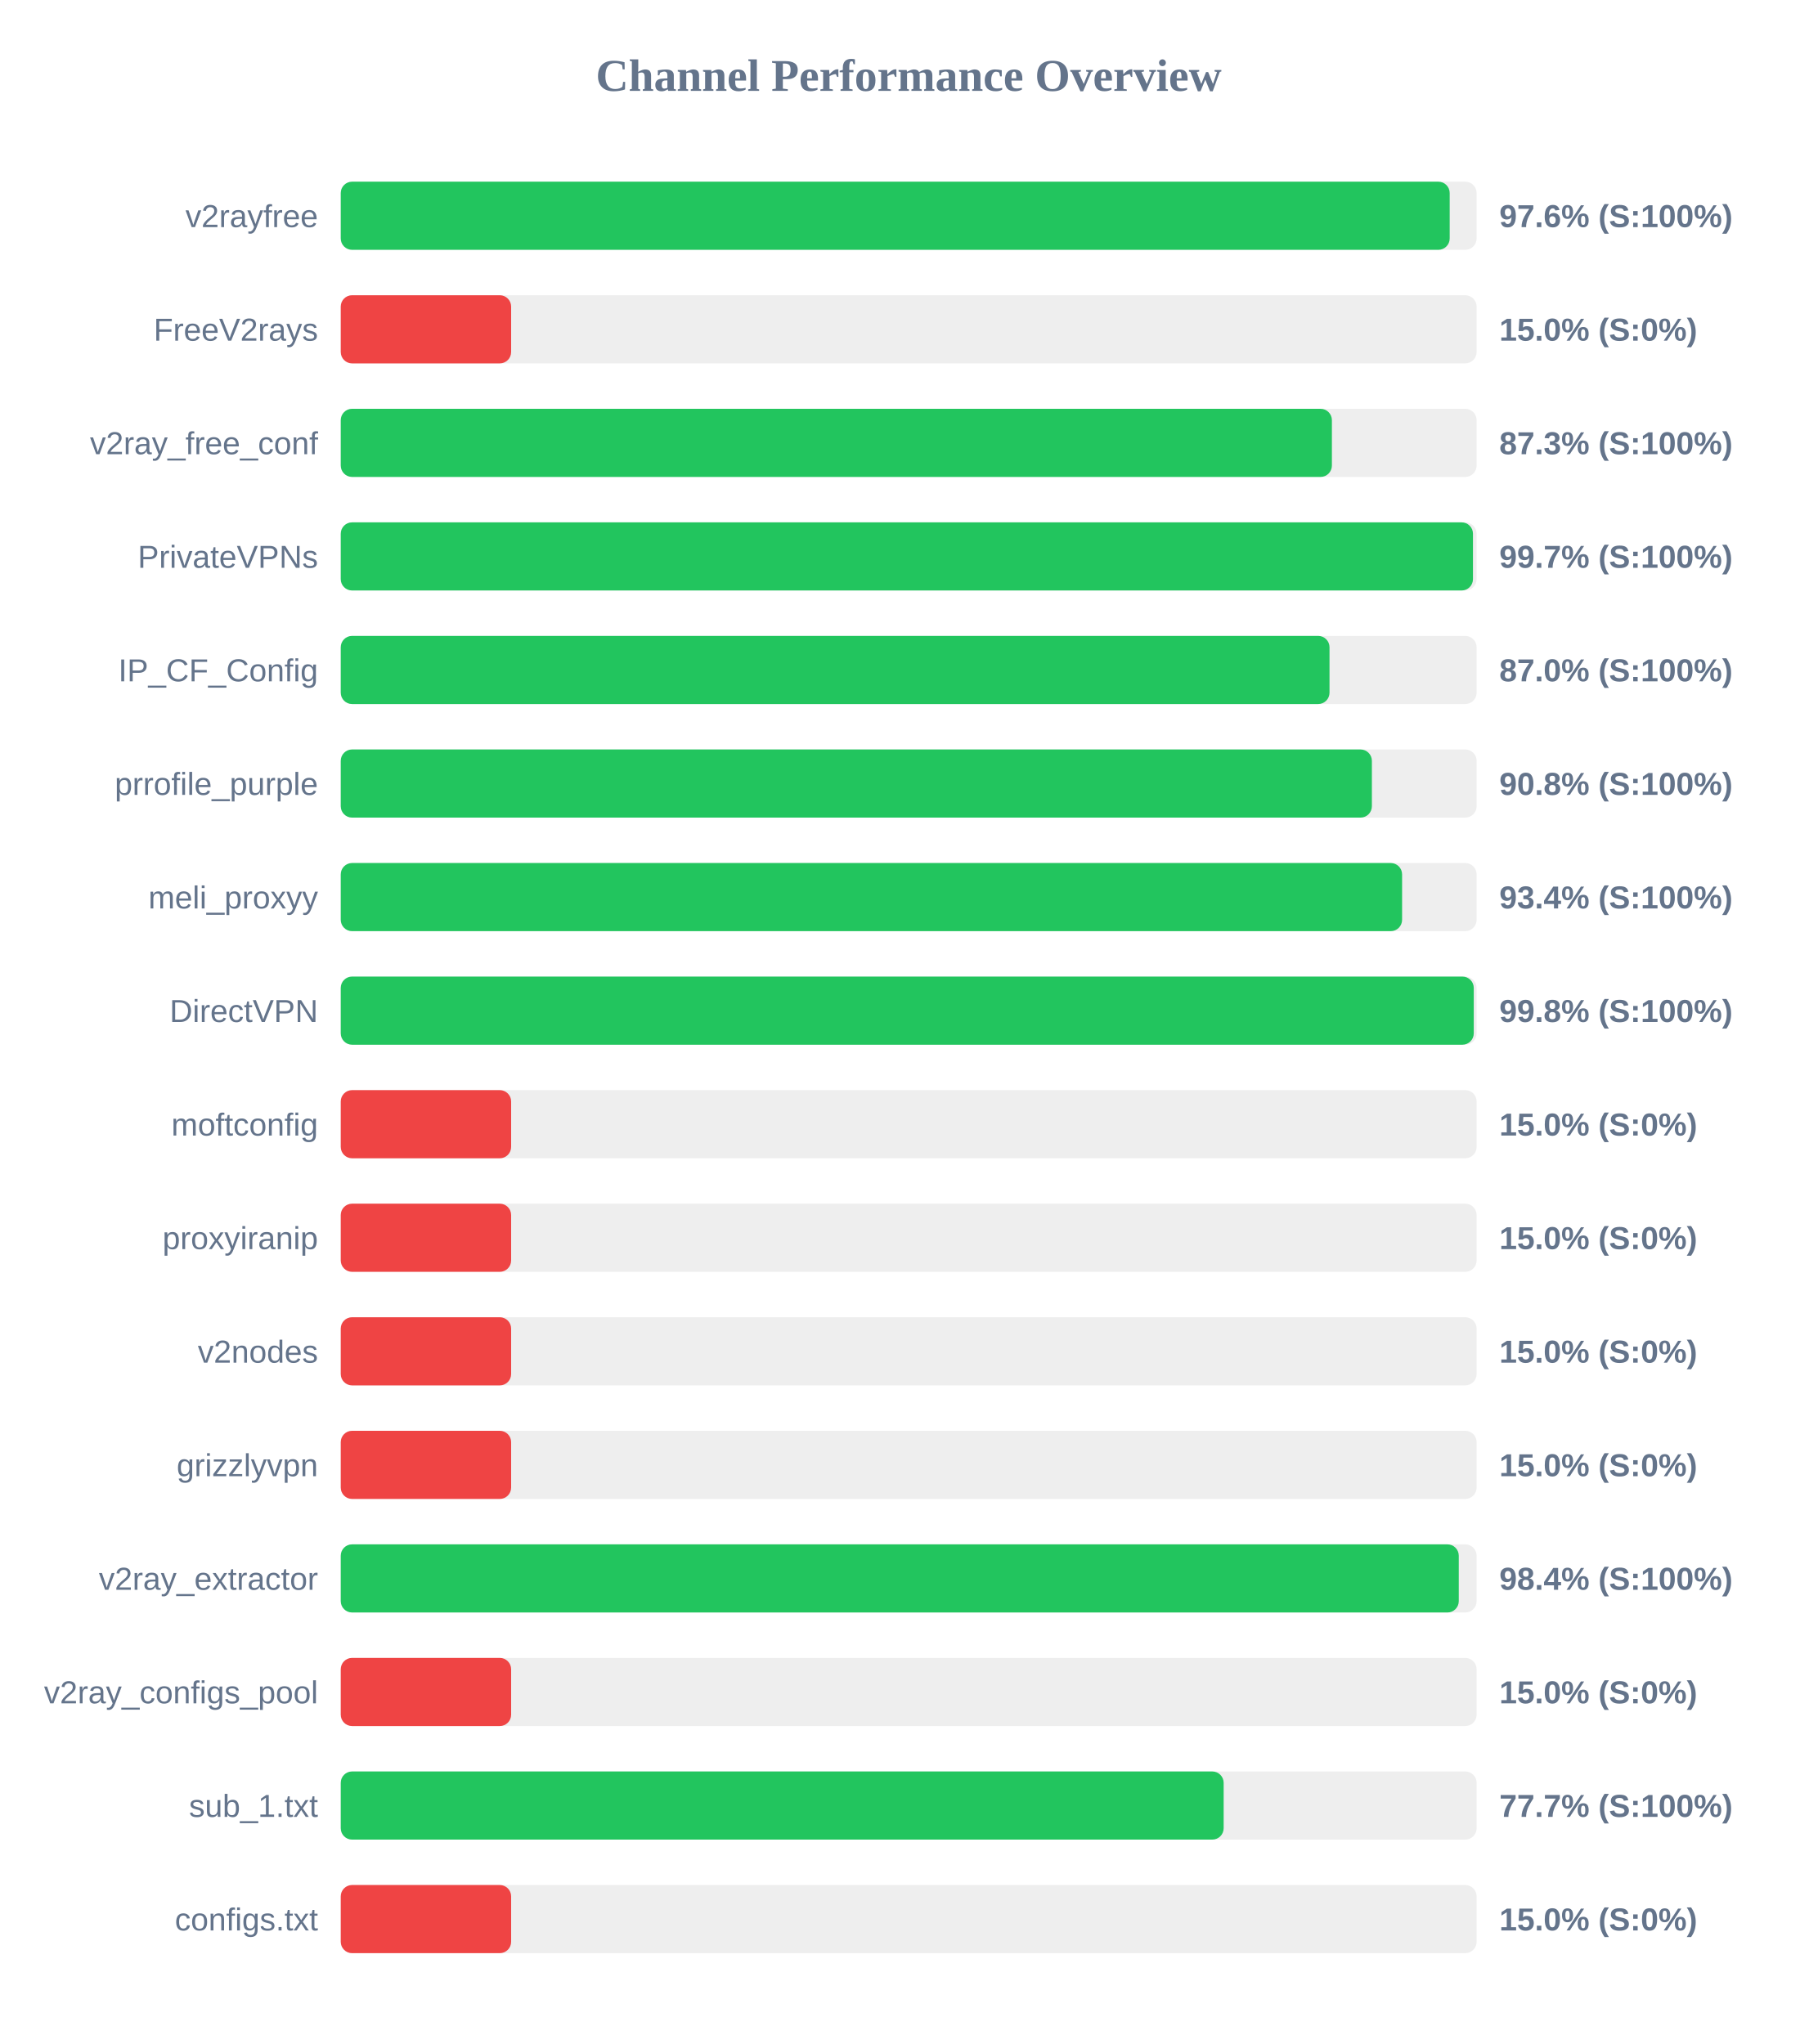
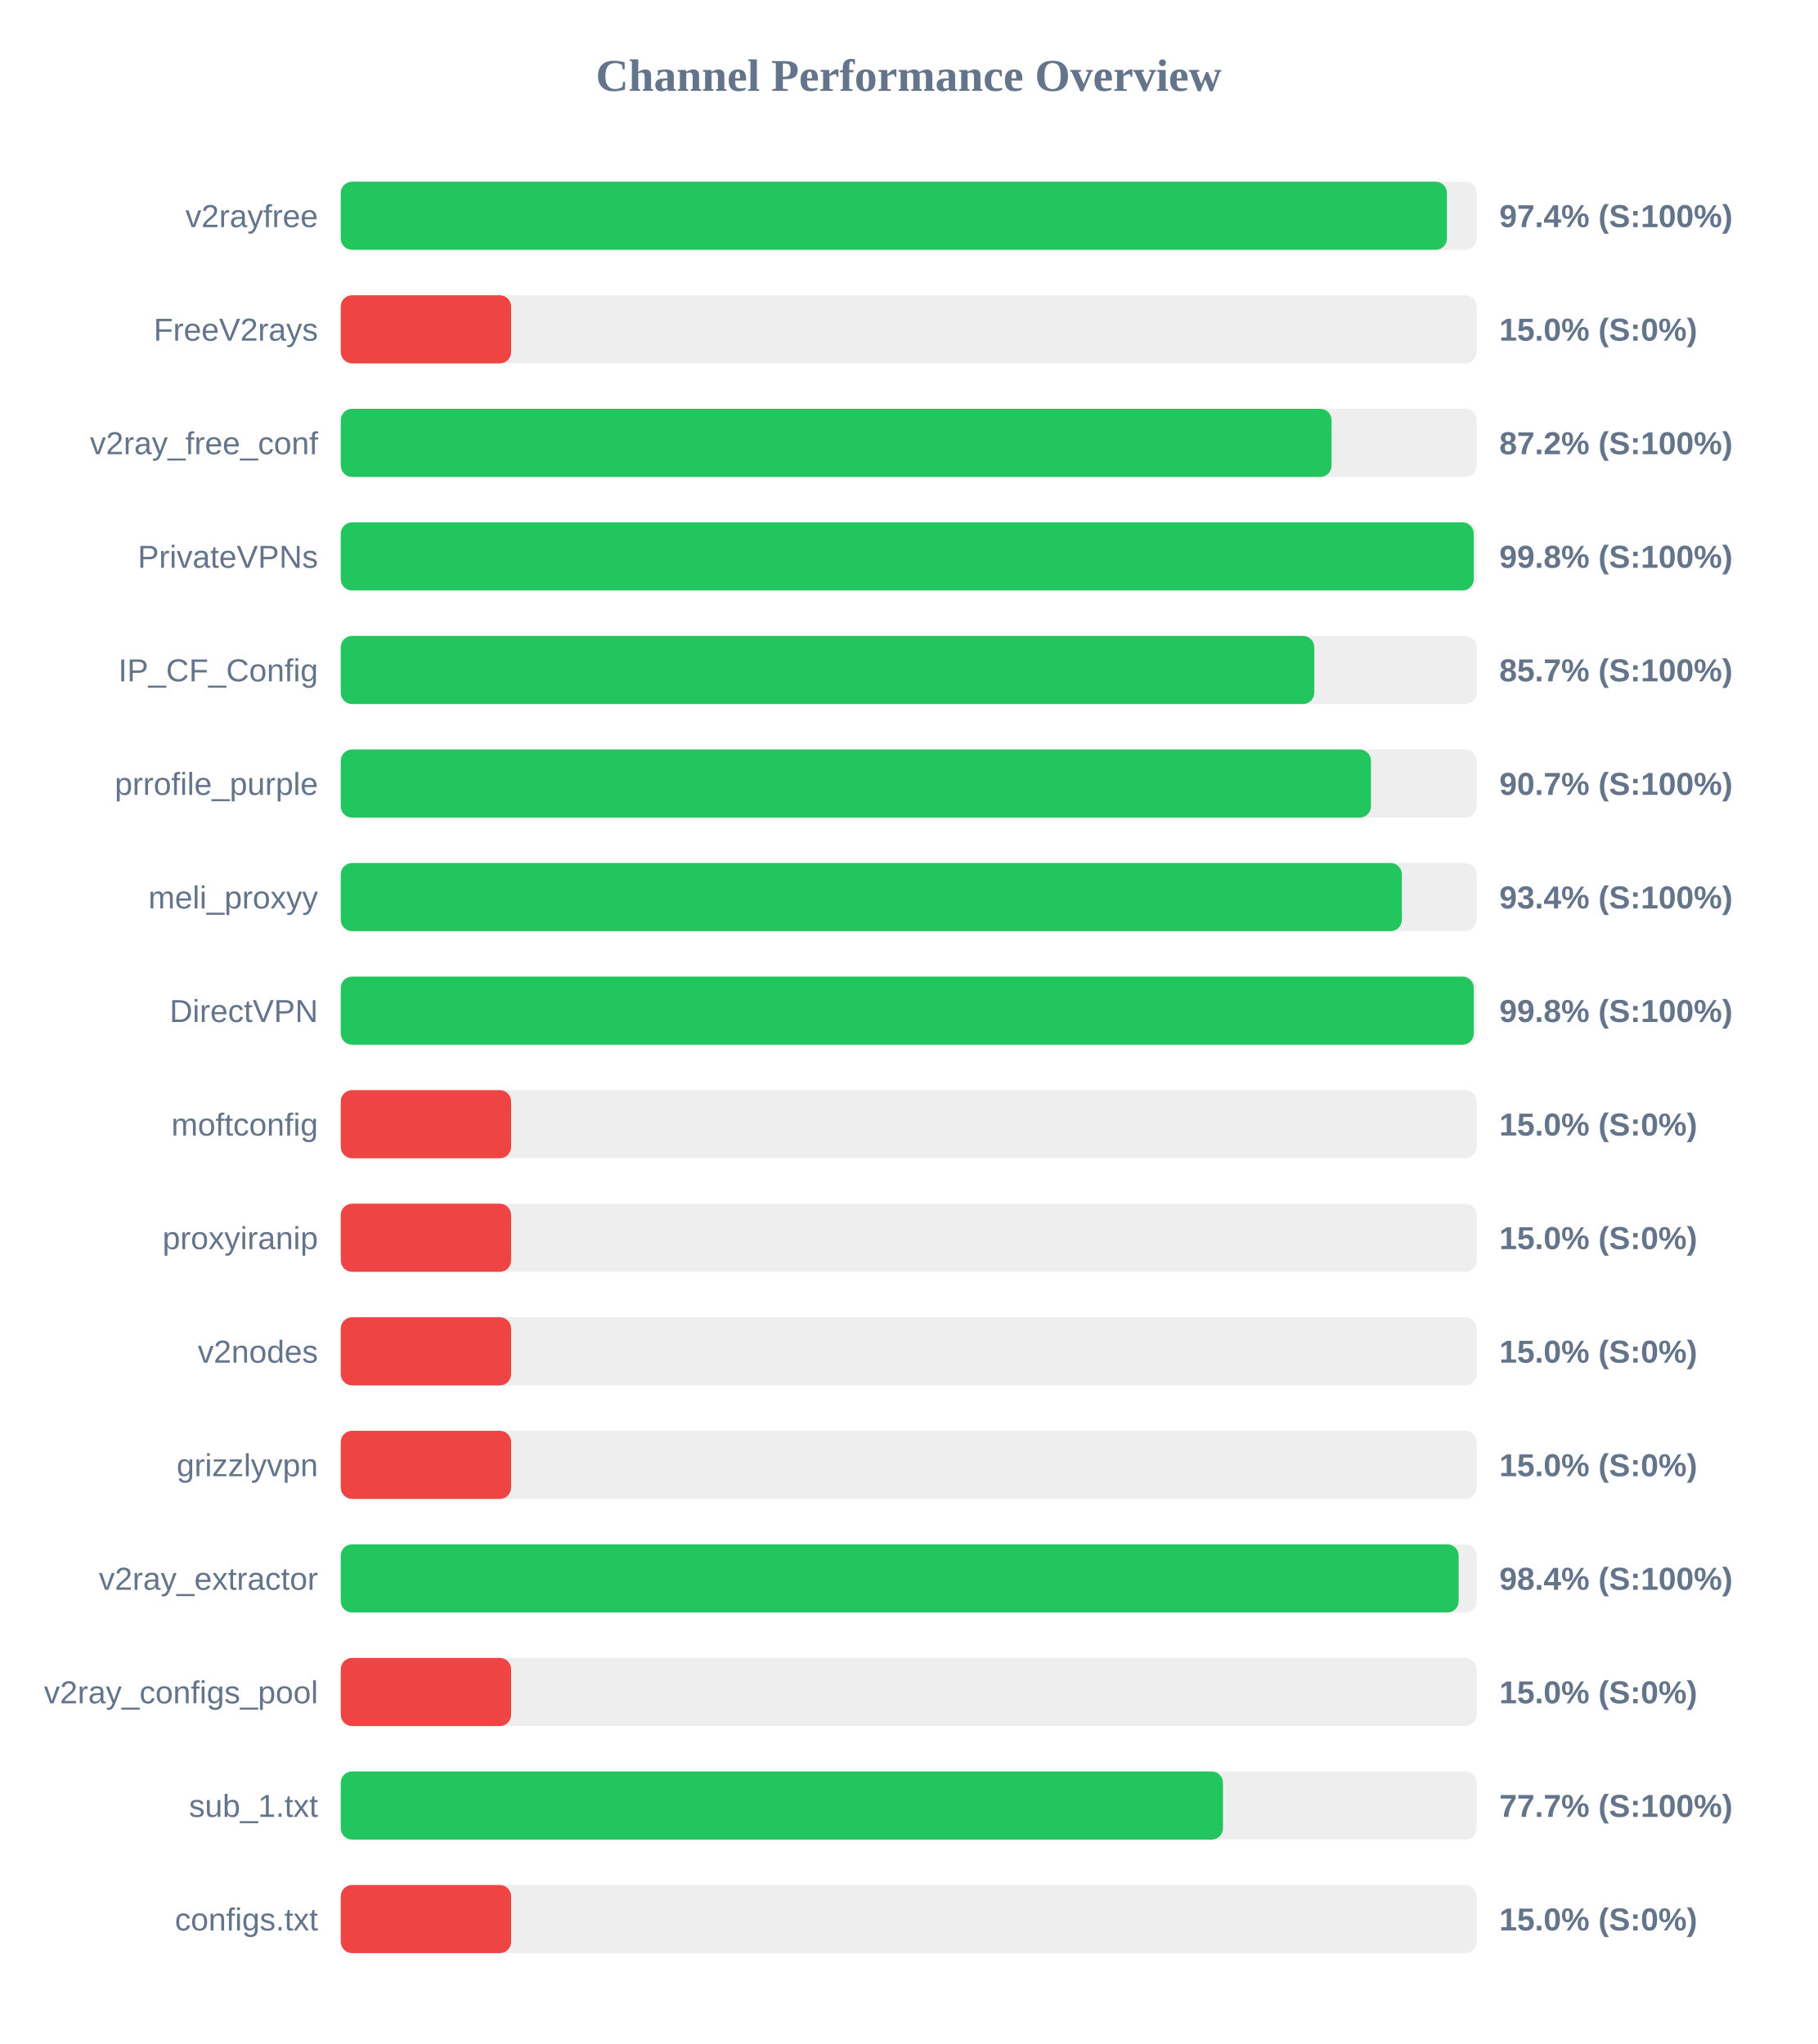
<svg xmlns="http://www.w3.org/2000/svg" width="800" height="900" version="1.1">
  <style>
        .row { font: 14px Arial; fill: #64748b; }
        .score { font: bold 14px Arial; fill: #64748b; }
    </style>
  <text x="400" y="40" text-anchor="middle" font-size="20px" font-weight="bold" fill="#64748b">Channel Performance Overview</text>
  <rect x="150" y="80" width="500" height="30" fill="#eee" rx="5" />
-   <rect x="150" y="80" width="488.15" height="30" fill="#22c55e" rx="5" />
+   <rect x="150" y="80" width="486.95" height="30" fill="#22c55e" rx="5" />
  <text x="140" y="100" text-anchor="end" class="row">v2rayfree</text>
-   <text x="660" y="100" text-anchor="start" class="score">97.6% (S:100%)</text>
+   <text x="660" y="100" text-anchor="start" class="score">97.4% (S:100%)</text>
  <rect x="150" y="130" width="500" height="30" fill="#eee" rx="5" />
  <rect x="150" y="130" width="75.0" height="30" fill="#ef4444" rx="5" />
  <text x="140" y="150" text-anchor="end" class="row">FreeV2rays</text>
  <text x="660" y="150" text-anchor="start" class="score">15.0% (S:0%)</text>
  <rect x="150" y="180" width="500" height="30" fill="#eee" rx="5" />
-   <rect x="150" y="180" width="436.3" height="30" fill="#22c55e" rx="5" />
+   <rect x="150" y="180" width="436.15" height="30" fill="#22c55e" rx="5" />
  <text x="140" y="200" text-anchor="end" class="row">v2ray_free_conf</text>
-   <text x="660" y="200" text-anchor="start" class="score">87.3% (S:100%)</text>
+   <text x="660" y="200" text-anchor="start" class="score">87.2% (S:100%)</text>
  <rect x="150" y="230" width="500" height="30" fill="#eee" rx="5" />
-   <rect x="150" y="230" width="498.4" height="30" fill="#22c55e" rx="5" />
+   <rect x="150" y="230" width="498.75" height="30" fill="#22c55e" rx="5" />
  <text x="140" y="250" text-anchor="end" class="row">PrivateVPNs</text>
-   <text x="660" y="250" text-anchor="start" class="score">99.7% (S:100%)</text>
+   <text x="660" y="250" text-anchor="start" class="score">99.8% (S:100%)</text>
  <rect x="150" y="280" width="500" height="30" fill="#eee" rx="5" />
-   <rect x="150" y="280" width="435.25" height="30" fill="#22c55e" rx="5" />
+   <rect x="150" y="280" width="428.55" height="30" fill="#22c55e" rx="5" />
  <text x="140" y="300" text-anchor="end" class="row">IP_CF_Config</text>
-   <text x="660" y="300" text-anchor="start" class="score">87.0% (S:100%)</text>
+   <text x="660" y="300" text-anchor="start" class="score">85.7% (S:100%)</text>
  <rect x="150" y="330" width="500" height="30" fill="#eee" rx="5" />
-   <rect x="150" y="330" width="453.9" height="30" fill="#22c55e" rx="5" />
+   <rect x="150" y="330" width="453.5" height="30" fill="#22c55e" rx="5" />
  <text x="140" y="350" text-anchor="end" class="row">prrofile_purple</text>
-   <text x="660" y="350" text-anchor="start" class="score">90.8% (S:100%)</text>
+   <text x="660" y="350" text-anchor="start" class="score">90.7% (S:100%)</text>
  <rect x="150" y="380" width="500" height="30" fill="#eee" rx="5" />
-   <rect x="150" y="380" width="467.2" height="30" fill="#22c55e" rx="5" />
+   <rect x="150" y="380" width="467.1" height="30" fill="#22c55e" rx="5" />
  <text x="140" y="400" text-anchor="end" class="row">meli_proxyy</text>
  <text x="660" y="400" text-anchor="start" class="score">93.4% (S:100%)</text>
  <rect x="150" y="430" width="500" height="30" fill="#eee" rx="5" />
  <rect x="150" y="430" width="498.75" height="30" fill="#22c55e" rx="5" />
  <text x="140" y="450" text-anchor="end" class="row">DirectVPN</text>
  <text x="660" y="450" text-anchor="start" class="score">99.8% (S:100%)</text>
  <rect x="150" y="480" width="500" height="30" fill="#eee" rx="5" />
  <rect x="150" y="480" width="75.0" height="30" fill="#ef4444" rx="5" />
  <text x="140" y="500" text-anchor="end" class="row">moftconfig</text>
  <text x="660" y="500" text-anchor="start" class="score">15.0% (S:0%)</text>
  <rect x="150" y="530" width="500" height="30" fill="#eee" rx="5" />
  <rect x="150" y="530" width="75.0" height="30" fill="#ef4444" rx="5" />
  <text x="140" y="550" text-anchor="end" class="row">proxyiranip</text>
  <text x="660" y="550" text-anchor="start" class="score">15.0% (S:0%)</text>
  <rect x="150" y="580" width="500" height="30" fill="#eee" rx="5" />
  <rect x="150" y="580" width="75.0" height="30" fill="#ef4444" rx="5" />
  <text x="140" y="600" text-anchor="end" class="row">v2nodes</text>
  <text x="660" y="600" text-anchor="start" class="score">15.0% (S:0%)</text>
  <rect x="150" y="630" width="500" height="30" fill="#eee" rx="5" />
  <rect x="150" y="630" width="75.0" height="30" fill="#ef4444" rx="5" />
  <text x="140" y="650" text-anchor="end" class="row">grizzlyvpn</text>
  <text x="660" y="650" text-anchor="start" class="score">15.0% (S:0%)</text>
  <rect x="150" y="680" width="500" height="30" fill="#eee" rx="5" />
-   <rect x="150" y="680" width="492.15" height="30" fill="#22c55e" rx="5" />
+   <rect x="150" y="680" width="492.1" height="30" fill="#22c55e" rx="5" />
  <text x="140" y="700" text-anchor="end" class="row">v2ray_extractor</text>
  <text x="660" y="700" text-anchor="start" class="score">98.4% (S:100%)</text>
  <rect x="150" y="730" width="500" height="30" fill="#eee" rx="5" />
  <rect x="150" y="730" width="75.0" height="30" fill="#ef4444" rx="5" />
  <text x="140" y="750" text-anchor="end" class="row">v2ray_configs_pool</text>
  <text x="660" y="750" text-anchor="start" class="score">15.0% (S:0%)</text>
  <rect x="150" y="780" width="500" height="30" fill="#eee" rx="5" />
-   <rect x="150" y="780" width="388.65" height="30" fill="#22c55e" rx="5" />
+   <rect x="150" y="780" width="388.35" height="30" fill="#22c55e" rx="5" />
  <text x="140" y="800" text-anchor="end" class="row">sub_1.txt</text>
  <text x="660" y="800" text-anchor="start" class="score">77.7% (S:100%)</text>
  <rect x="150" y="830" width="500" height="30" fill="#eee" rx="5" />
  <rect x="150" y="830" width="75.0" height="30" fill="#ef4444" rx="5" />
  <text x="140" y="850" text-anchor="end" class="row">configs.txt</text>
  <text x="660" y="850" text-anchor="start" class="score">15.0% (S:0%)</text>
</svg>
